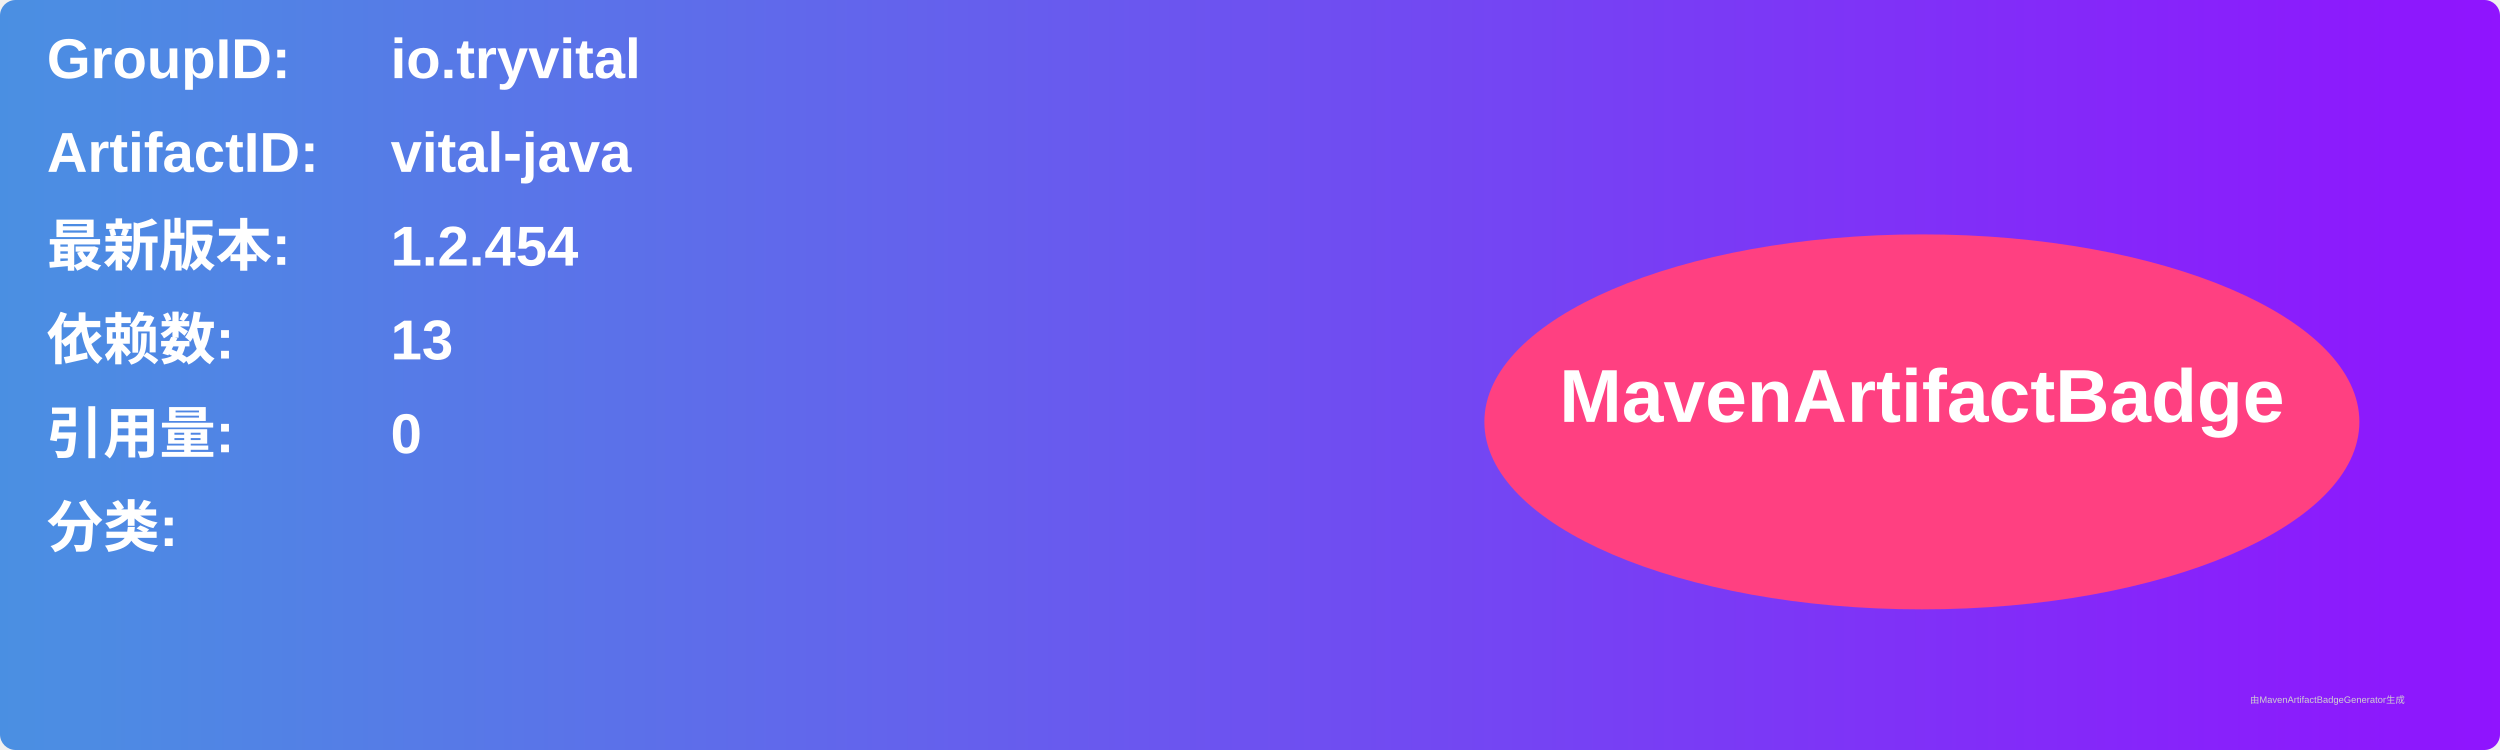
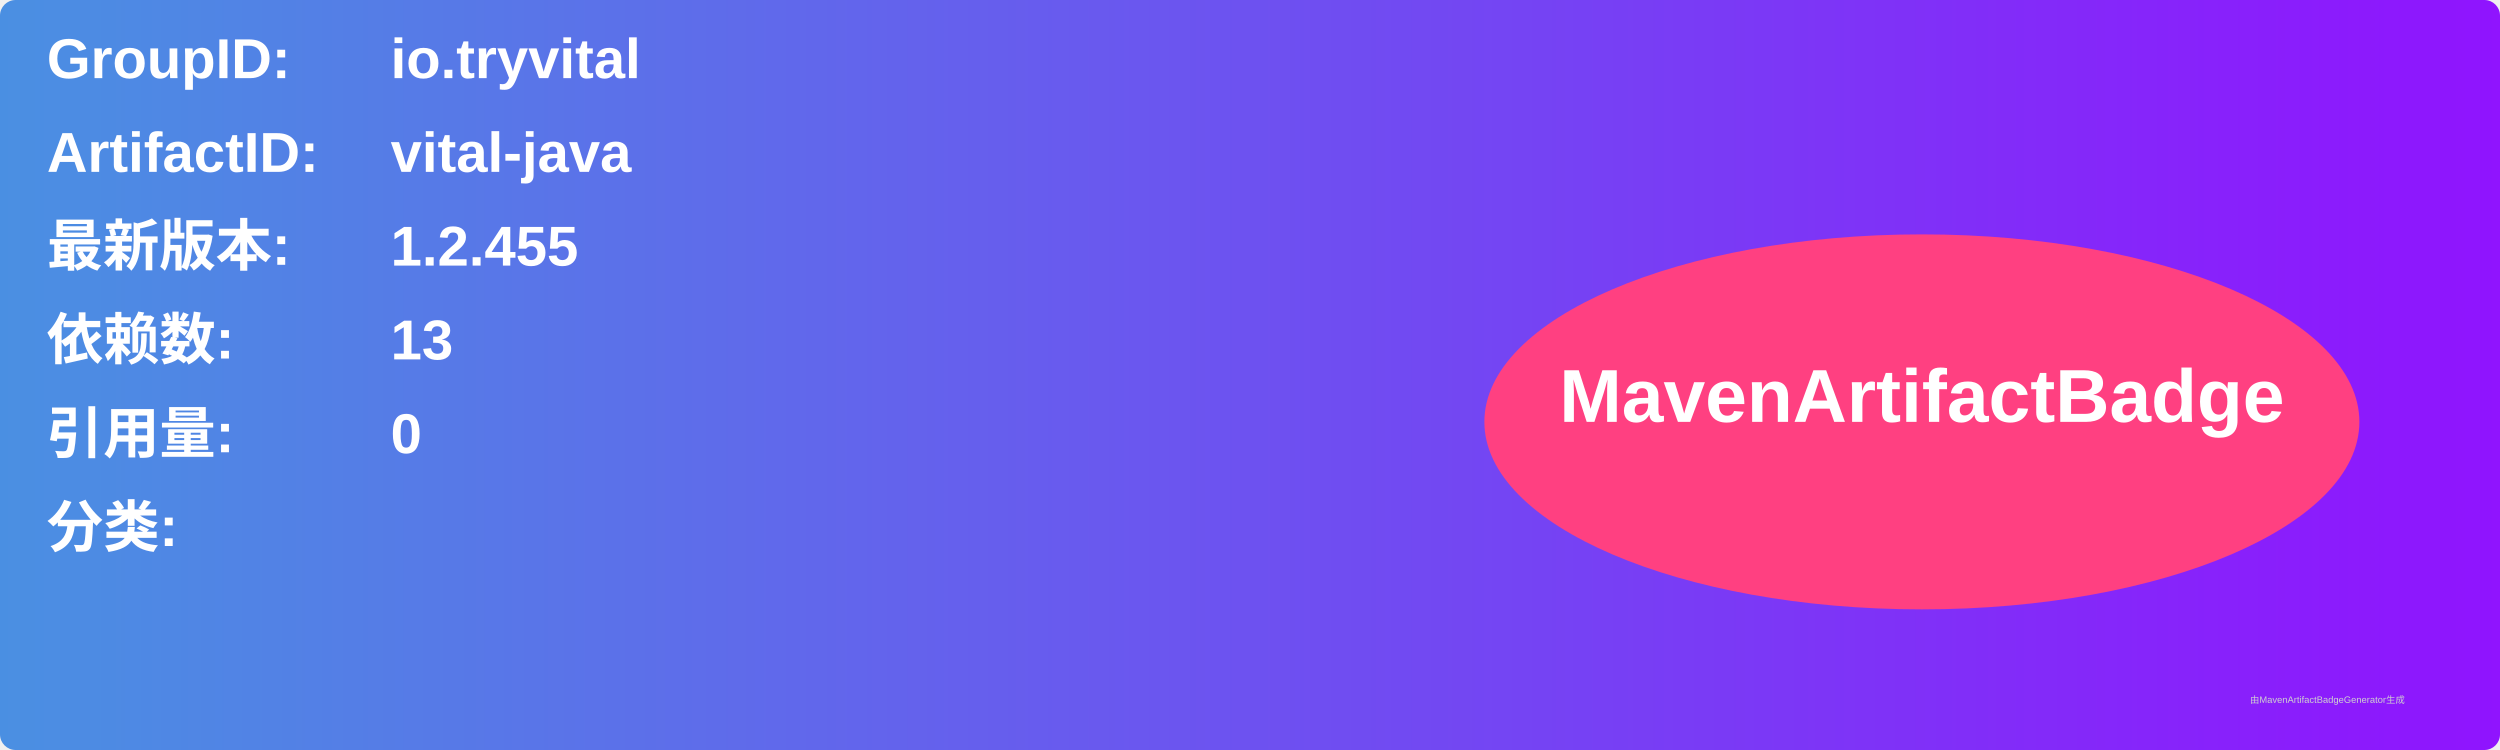
<svg xmlns="http://www.w3.org/2000/svg" width="800" height="240" viewBox="0 0 800 240">
  <linearGradient id="grad" x1="0%" y1="0%" x2="100%" y2="0%">
    <stop offset="0%" stop-color="#4a90e2" />
    <stop offset="100%" stop-color="#9013fe" />
  </linearGradient>
  <rect width="100%" height="100%" rx="5" ry="5" fill="url(#grad)" />
  <g transform="translate(15, 15)">
    <text x="0" y="10" font-family="Arial" font-size="18" fill="white" font-weight="bold" width="260">GroupID:</text>
    <text x="110" y="10" font-family="Arial" font-size="18" fill="white" font-weight="bold" width="460">io.tryvital</text>
    <text x="0" y="40" font-family="Arial" font-size="18" fill="white" font-weight="bold" width="260">ArtifactID:</text>
    <text x="110" y="40" font-family="Arial" font-size="18" fill="white" font-weight="bold" width="460">vital-java</text>
    <text x="0" y="70" font-family="Arial" font-size="18" fill="white" font-weight="bold">最新版本:</text>
    <text x="110" y="70" font-family="Arial" font-size="18" fill="white" font-weight="bold">
-       <tspan font-weight="bold">1.2.454</tspan>
+       <tspan font-weight="bold">1.2.455</tspan>
    </text>
    <text x="0" y="100" font-family="Arial" font-size="18" fill="white" font-weight="bold">依赖数: </text>
    <text x="110" y="100" font-family="Arial" font-size="18" fill="white">
      <tspan font-weight="bold">13</tspan>
    </text>
    <text x="0" y="130" font-family="Arial" font-size="18" fill="white" font-weight="bold">引用量: </text>
    <text x="110" y="130" font-family="Arial" font-size="18" fill="white">
      <tspan font-weight="bold">0</tspan>
    </text>
    <text x="0" y="160" font-family="Arial" font-size="18" fill="white" font-weight="bold">分类:</text>
    <text x="10" y="190" font-family="Arial" font-size="10" fill="white">
      <tspan font-weight="bold" />
    </text>
    <ellipse cx="600" cy="120" rx="140" ry="60" fill="#ff4081" />
    <text x="600" y="120" text-anchor="middle" font-family="Arial" font-size="24" fill="white" font-weight="bold">MavenArtifactBadge</text>
  </g>
  <text x="720" y="225" font-family="Arial" font-size="3" fill="#d0d0d0">由MavenArtifactBadgeGenerator生成</text>
</svg>
